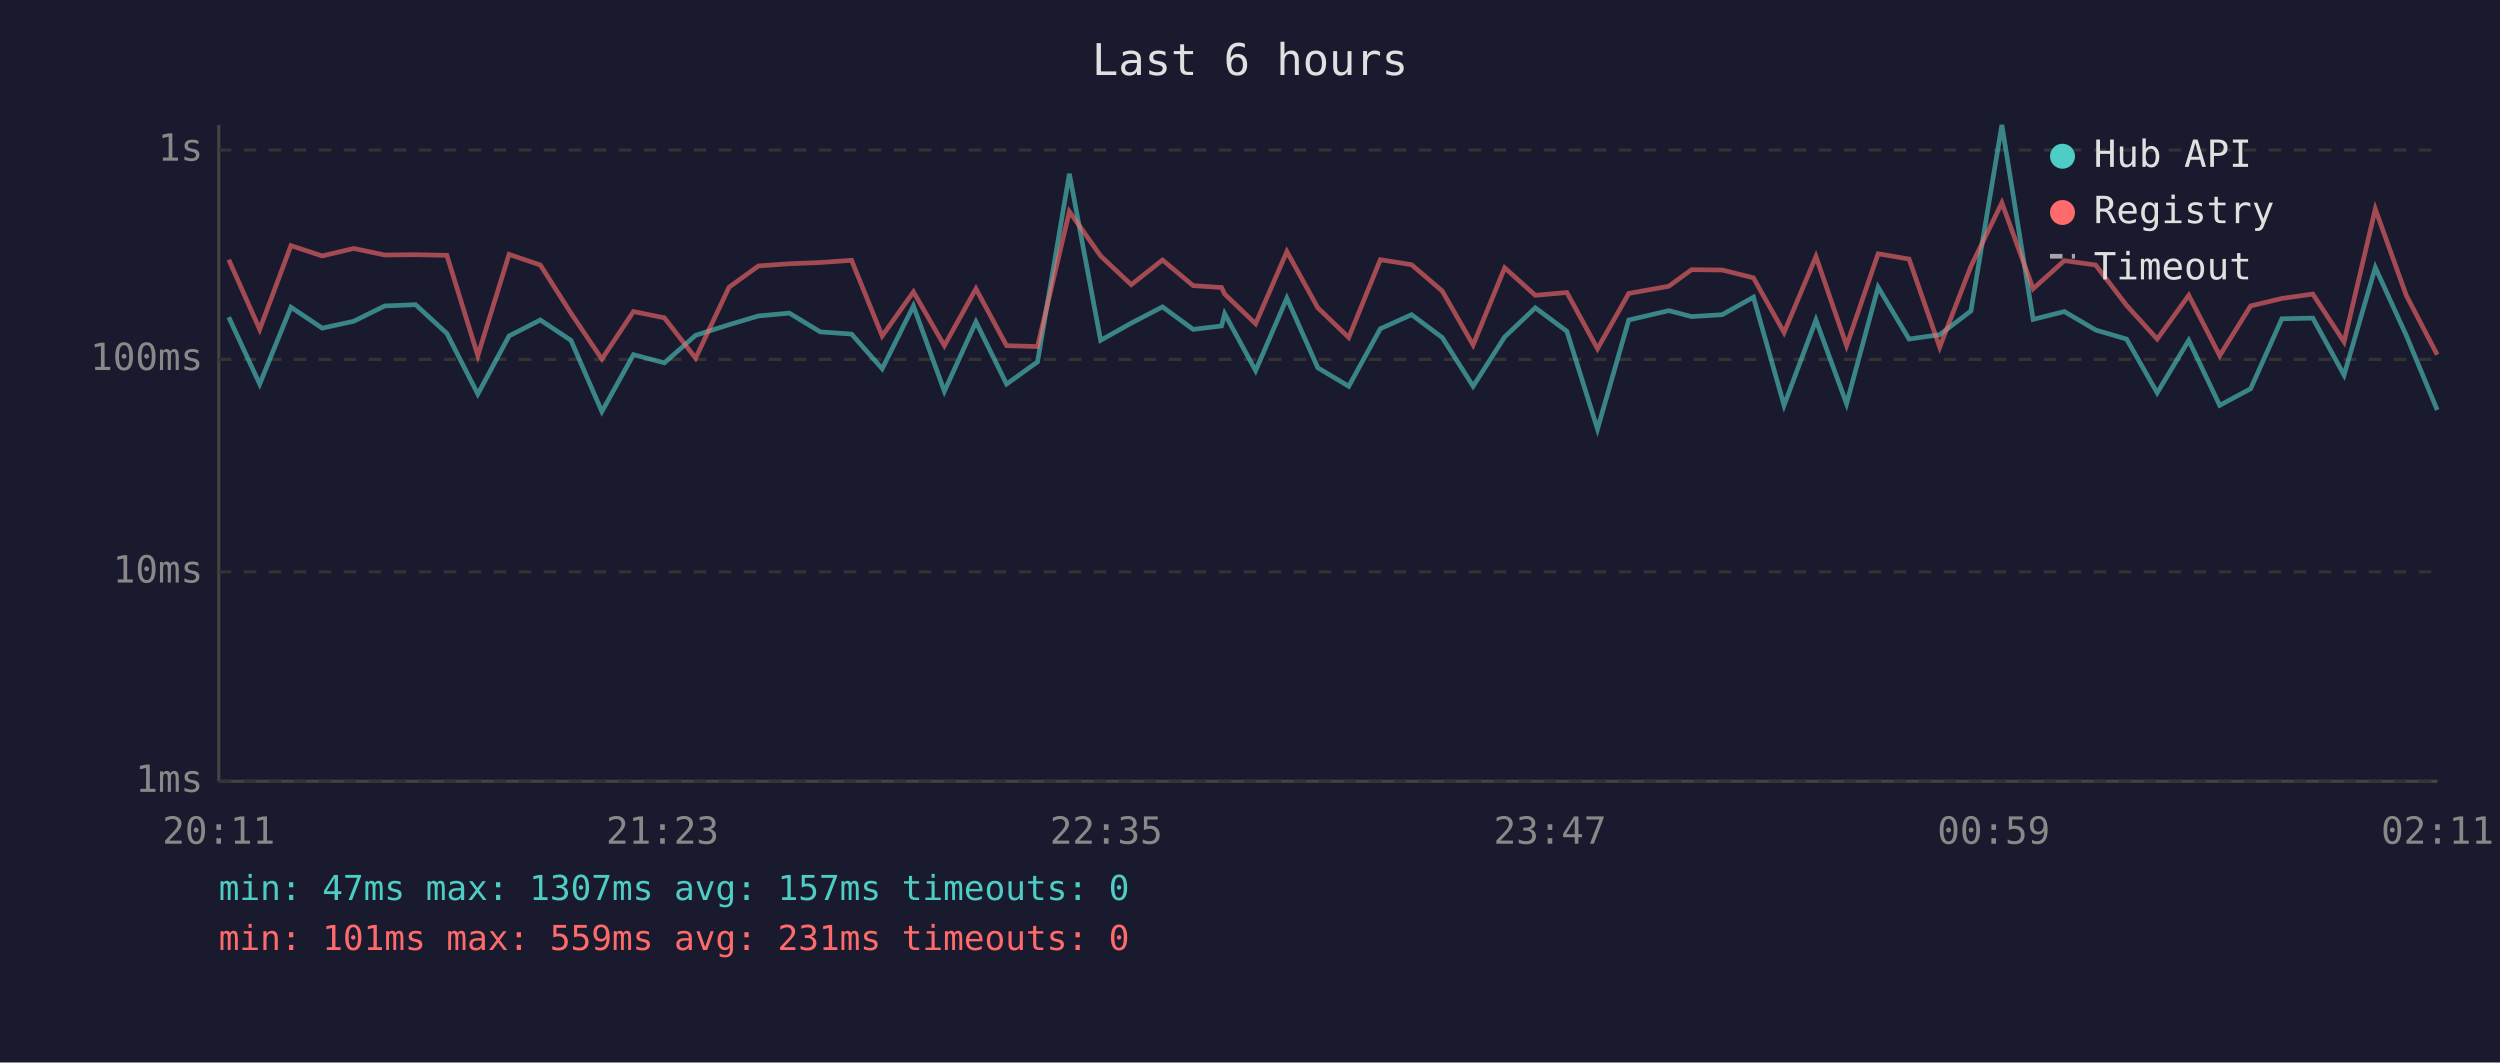
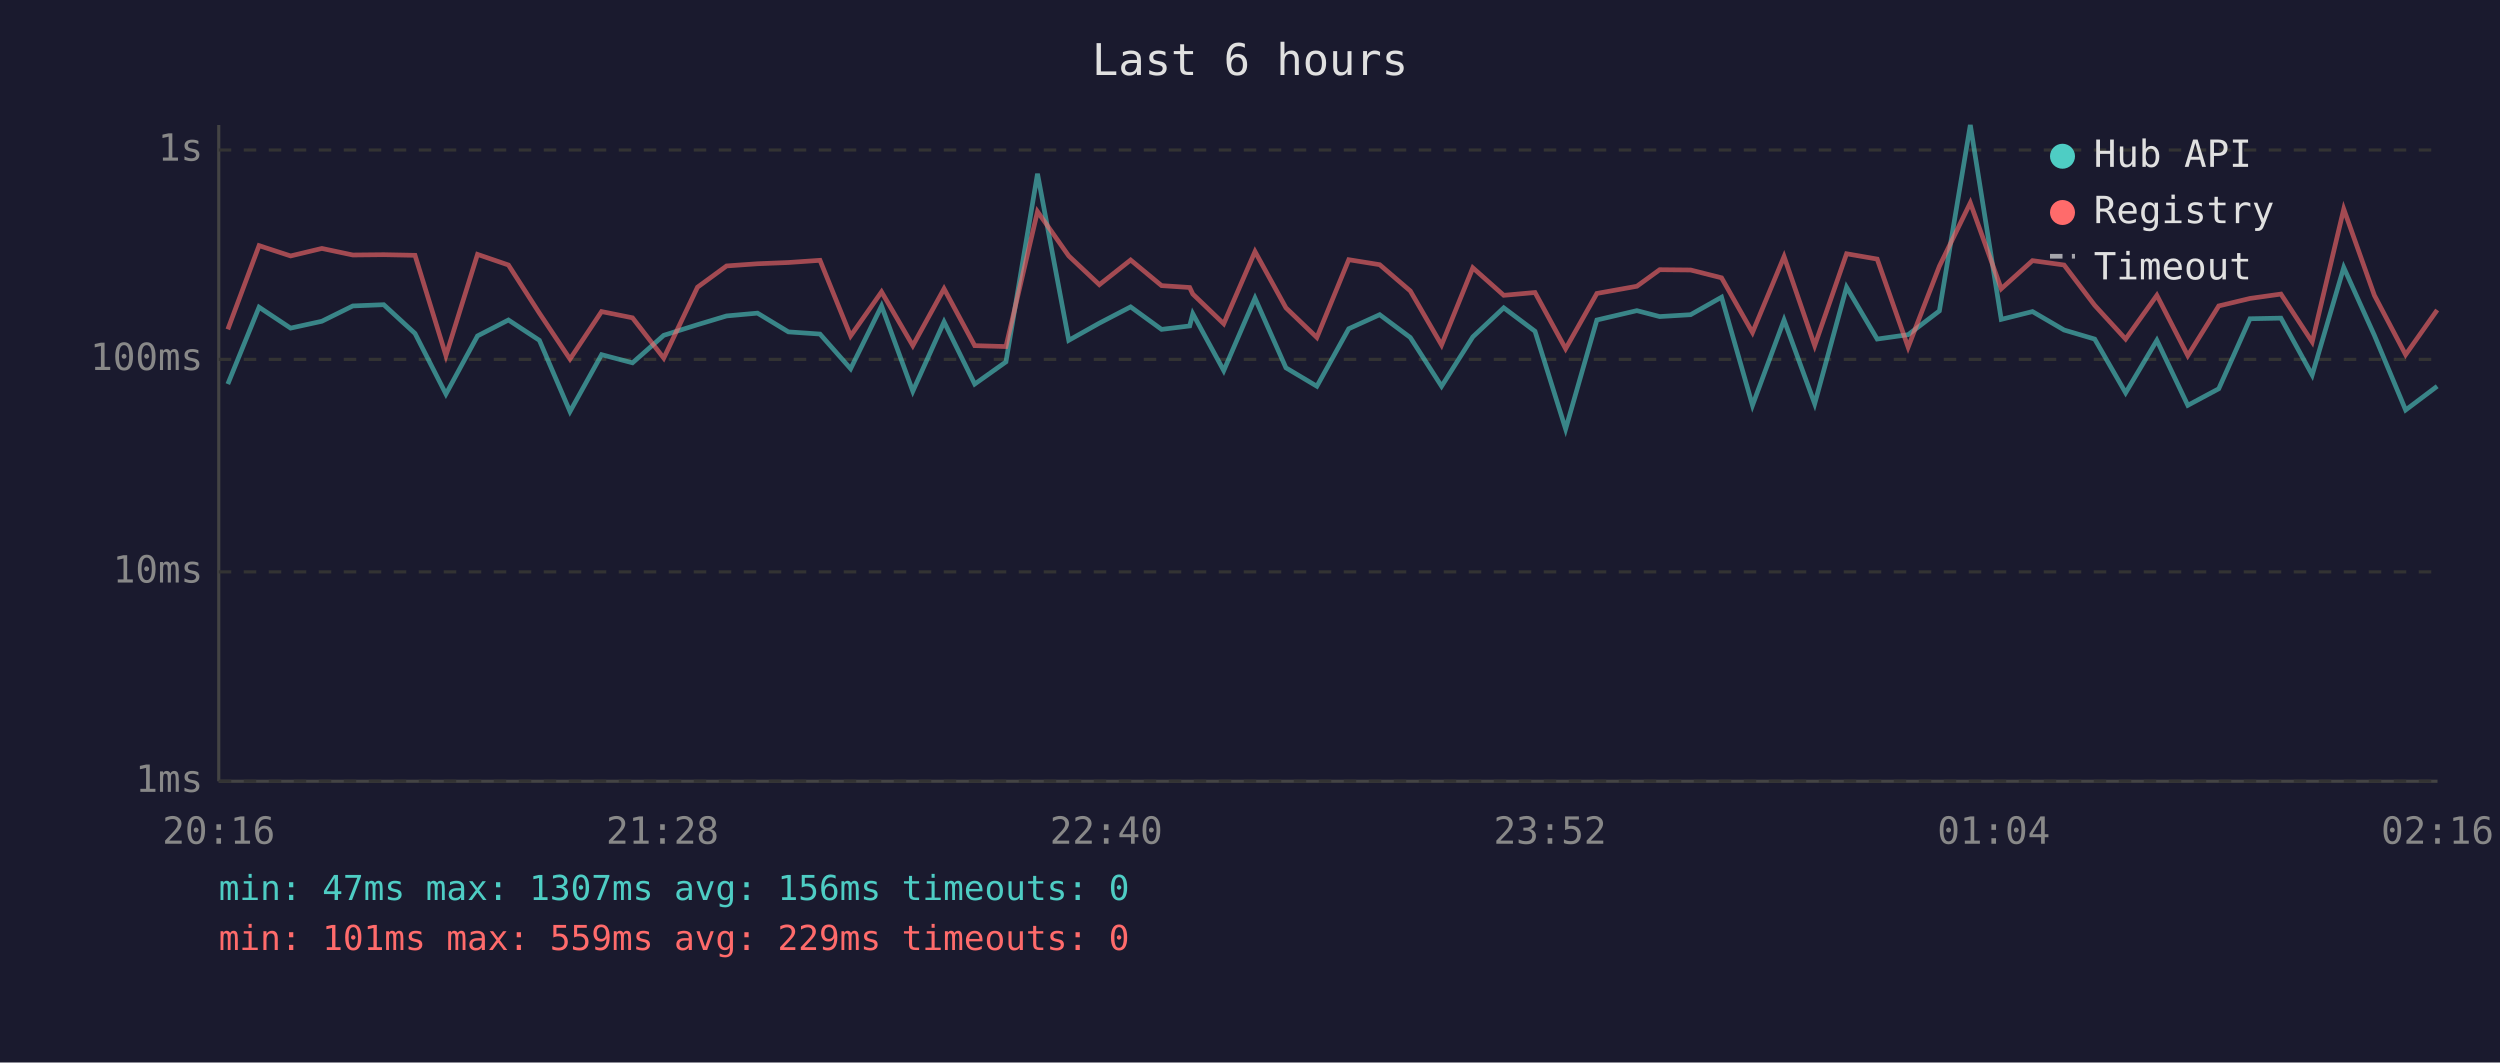
<svg xmlns="http://www.w3.org/2000/svg" viewBox="0 0 800 340" font-family="monospace" font-size="12">
  <rect width="800" height="340" fill="#1a1a2e" />
  <text x="400" y="24" fill="#e0e0e0" font-size="14" text-anchor="middle">Last 6 hours</text>
  <line x1="70" y1="40" x2="70" y2="250" stroke="#444" stroke-width="1" />
  <line x1="70" y1="250" x2="780" y2="250" stroke="#444" stroke-width="1" />
  <line x1="70" y1="250" x2="780" y2="250" stroke="#333" stroke-width="1" stroke-dasharray="4" />
  <text x="65" y="250" fill="#888" text-anchor="end" dominant-baseline="middle">1ms</text>
  <line x1="70" y1="183" x2="780" y2="183" stroke="#333" stroke-width="1" stroke-dasharray="4" />
  <text x="65" y="183" fill="#888" text-anchor="end" dominant-baseline="middle">10ms</text>
  <line x1="70" y1="115" x2="780" y2="115" stroke="#333" stroke-width="1" stroke-dasharray="4" />
  <text x="65" y="115" fill="#888" text-anchor="end" dominant-baseline="middle">100ms</text>
  <line x1="70" y1="48" x2="780" y2="48" stroke="#333" stroke-width="1" stroke-dasharray="4" />
  <text x="65" y="48" fill="#888" text-anchor="end" dominant-baseline="middle">1s</text>
-   <text x="70" y="270" fill="#888" text-anchor="middle">20:11</text>
-   <text x="212" y="270" fill="#888" text-anchor="middle">21:23</text>
-   <text x="354" y="270" fill="#888" text-anchor="middle">22:35</text>
-   <text x="496" y="270" fill="#888" text-anchor="middle">23:47</text>
-   <text x="638" y="270" fill="#888" text-anchor="middle">00:59</text>
-   <text x="780" y="270" fill="#888" text-anchor="middle">02:11</text>
-   <polyline points="73.2,101.5 83.1,122.9 93.1,98.3 103.1,105.0 113.2,102.8 123.1,97.9 133.0,97.5 143.0,106.7 152.9,126.1 162.9,107.5 172.9,102.4 182.7,108.9 192.6,131.7 202.7,113.5 212.6,116.1 222.6,107.3 233.3,103.9 242.7,101.1 252.6,100.2 262.5,106.2 272.5,106.9 282.3,118.0 292.3,97.9 302.2,125.2 312.3,103.0 322.1,122.9 332.0,115.8 342.2,55.6 352.2,108.9 362.0,103.4 372.0,98.2 381.8,105.4 390.9,104.3 391.9,100.4 401.8,118.6 411.8,95.4 421.7,117.7 431.6,123.6 441.7,105.2 451.7,100.7 461.5,108.0 471.4,123.6 481.5,107.8 491.3,98.5 501.4,106.0 511.2,137.3 521.2,102.4 534.0,99.4 541.3,101.3 551.1,100.7 561.1,95.1 570.9,129.7 581.1,102.4 590.9,129.2 601.0,91.9 610.9,108.5 620.7,107.1 630.7,99.5 640.6,40.0 650.6,102.2 660.6,99.7 670.6,105.6 680.5,108.5 690.3,125.7 700.4,108.9 710.3,129.7 720.2,124.4 730.2,102.0 740.1,101.8 750.1,120.0 760.1,85.6 770.0,107.3 779.9,131.2" fill="none" stroke="#4ecdc4" stroke-width="1.5" opacity="0.6" />
-   <polyline points="73.2,83.1 83.1,105.4 93.1,78.6 103.1,81.9 113.2,79.5 123.1,81.6 133.0,81.5 143.0,81.7 152.9,113.8 162.9,81.4 172.9,84.8 182.7,100.2 192.6,114.9 202.7,99.7 212.6,101.7 222.6,114.6 233.3,91.9 242.7,85.1 252.6,84.4 262.5,84.0 272.5,83.3 282.3,107.5 292.3,93.4 302.2,110.6 312.3,92.4 322.1,110.6 332.0,110.9 342.2,67.7 352.2,81.9 362.0,91.1 372.0,83.2 381.8,91.4 390.9,92.0 391.9,94.1 401.8,103.6 411.8,80.5 421.7,98.5 431.6,108.0 441.7,83.1 451.7,84.7 461.5,93.1 471.4,110.4 481.5,85.7 491.3,94.5 501.4,93.6 511.2,111.6 521.2,93.9 534.0,91.6 541.3,86.3 551.1,86.4 561.1,88.9 570.9,106.4 581.1,82.1 590.9,110.6 601.0,81.2 610.9,82.9 620.7,111.1 630.7,85.2 640.6,64.9 650.6,92.4 660.6,83.4 670.6,84.8 680.5,97.7 690.3,108.5 700.4,94.5 710.3,113.8 720.2,97.9 730.2,95.5 740.1,94.1 750.1,109.4 760.1,66.9 770.0,94.5 779.9,113.5" fill="none" stroke="#ff6b6b" stroke-width="1.5" opacity="0.6" />
+   <text x="70" y="270" fill="#888" text-anchor="middle">20:16</text>
+   <text x="212" y="270" fill="#888" text-anchor="middle">21:28</text>
+   <text x="354" y="270" fill="#888" text-anchor="middle">22:40</text>
+   <text x="496" y="270" fill="#888" text-anchor="middle">23:52</text>
+   <text x="638" y="270" fill="#888" text-anchor="middle">01:04</text>
+   <text x="780" y="270" fill="#888" text-anchor="middle">02:16</text>
+   <polyline points="72.9,122.9 82.9,98.3 93.0,105.0 103.0,102.8 112.9,97.9 122.8,97.5 132.8,106.7 142.7,126.1 152.8,107.5 162.7,102.4 172.6,108.9 182.4,131.7 192.5,113.5 202.4,116.1 212.4,107.3 223.2,103.9 232.5,101.1 242.4,100.2 252.3,106.2 262.4,106.9 272.2,118.0 282.1,97.9 292.1,125.2 302.1,103.0 311.9,122.9 321.9,115.8 332.0,55.6 342.0,108.9 351.8,103.4 361.8,98.2 371.7,105.4 380.7,104.3 381.7,100.4 391.6,118.6 401.6,95.4 411.5,117.7 421.4,123.6 431.6,105.2 441.5,100.7 451.3,108.0 461.3,123.6 471.3,107.8 481.2,98.5 491.2,106.0 501.0,137.3 511.0,102.4 523.8,99.4 531.1,101.3 541.0,100.7 550.9,95.1 560.8,129.7 570.9,102.4 580.7,129.2 590.9,91.9 600.7,108.5 610.6,107.1 620.6,99.5 630.5,40.0 640.4,102.2 650.4,99.7 660.5,105.6 670.3,108.5 680.2,125.7 690.2,108.9 700.1,129.7 710.0,124.4 720.0,102.0 729.9,101.8 739.9,120.0 750.0,85.6 759.8,107.3 769.8,131.2 779.9,123.6" fill="none" stroke="#4ecdc4" stroke-width="1.5" opacity="0.6" />
+   <polyline points="72.9,105.4 82.9,78.6 93.0,81.9 103.0,79.5 112.9,81.6 122.8,81.5 132.8,81.7 142.7,113.8 152.8,81.4 162.7,84.8 172.6,100.2 182.4,114.9 192.5,99.7 202.4,101.7 212.4,114.6 223.2,91.9 232.5,85.1 242.4,84.4 252.3,84.0 262.4,83.3 272.2,107.5 282.1,93.4 292.1,110.6 302.1,92.4 311.9,110.6 321.9,110.9 332.0,67.7 342.0,81.9 351.8,91.1 361.8,83.2 371.7,91.4 380.7,92.0 381.7,94.1 391.6,103.6 401.6,80.5 411.5,98.5 421.4,108.0 431.6,83.1 441.5,84.7 451.3,93.1 461.3,110.4 471.3,85.7 481.2,94.5 491.2,93.6 501.0,111.6 511.0,93.9 523.8,91.6 531.1,86.3 541.0,86.4 550.9,88.9 560.8,106.4 570.9,82.1 580.7,110.6 590.9,81.2 600.7,82.9 610.6,111.1 620.6,85.2 630.5,64.9 640.4,92.4 650.4,83.4 660.5,84.8 670.3,97.7 680.2,108.5 690.2,94.5 700.1,113.8 710.0,97.9 720.0,95.5 729.9,94.1 739.9,109.4 750.0,66.9 759.8,94.5 769.8,113.5 779.9,99.2" fill="none" stroke="#ff6b6b" stroke-width="1.5" opacity="0.6" />
  <circle cx="660" cy="50" r="4" fill="#4ecdc4" />
  <text x="670" y="50" fill="#e0e0e0" dominant-baseline="middle">Hub API</text>
  <circle cx="660" cy="68" r="4" fill="#ff6b6b" />
  <text x="670" y="68" fill="#e0e0e0" dominant-baseline="middle">Registry</text>
  <line x1="656" y1="82" x2="664" y2="82" stroke="#e0e0e0" stroke-width="1.5" stroke-dasharray="4,3" opacity="0.7" />
  <text x="670" y="86" fill="#e0e0e0" dominant-baseline="middle">Timeout</text>
-   <text x="70" y="288" fill="#4ecdc4" font-size="11">min: 47ms  max: 1307ms  avg: 157ms  timeouts: 0</text>
-   <text x="70" y="304" fill="#ff6b6b" font-size="11">min: 101ms  max: 559ms  avg: 231ms  timeouts: 0</text>
+   <text x="70" y="288" fill="#4ecdc4" font-size="11">min: 47ms  max: 1307ms  avg: 156ms  timeouts: 0</text>
+   <text x="70" y="304" fill="#ff6b6b" font-size="11">min: 101ms  max: 559ms  avg: 229ms  timeouts: 0</text>
</svg>
